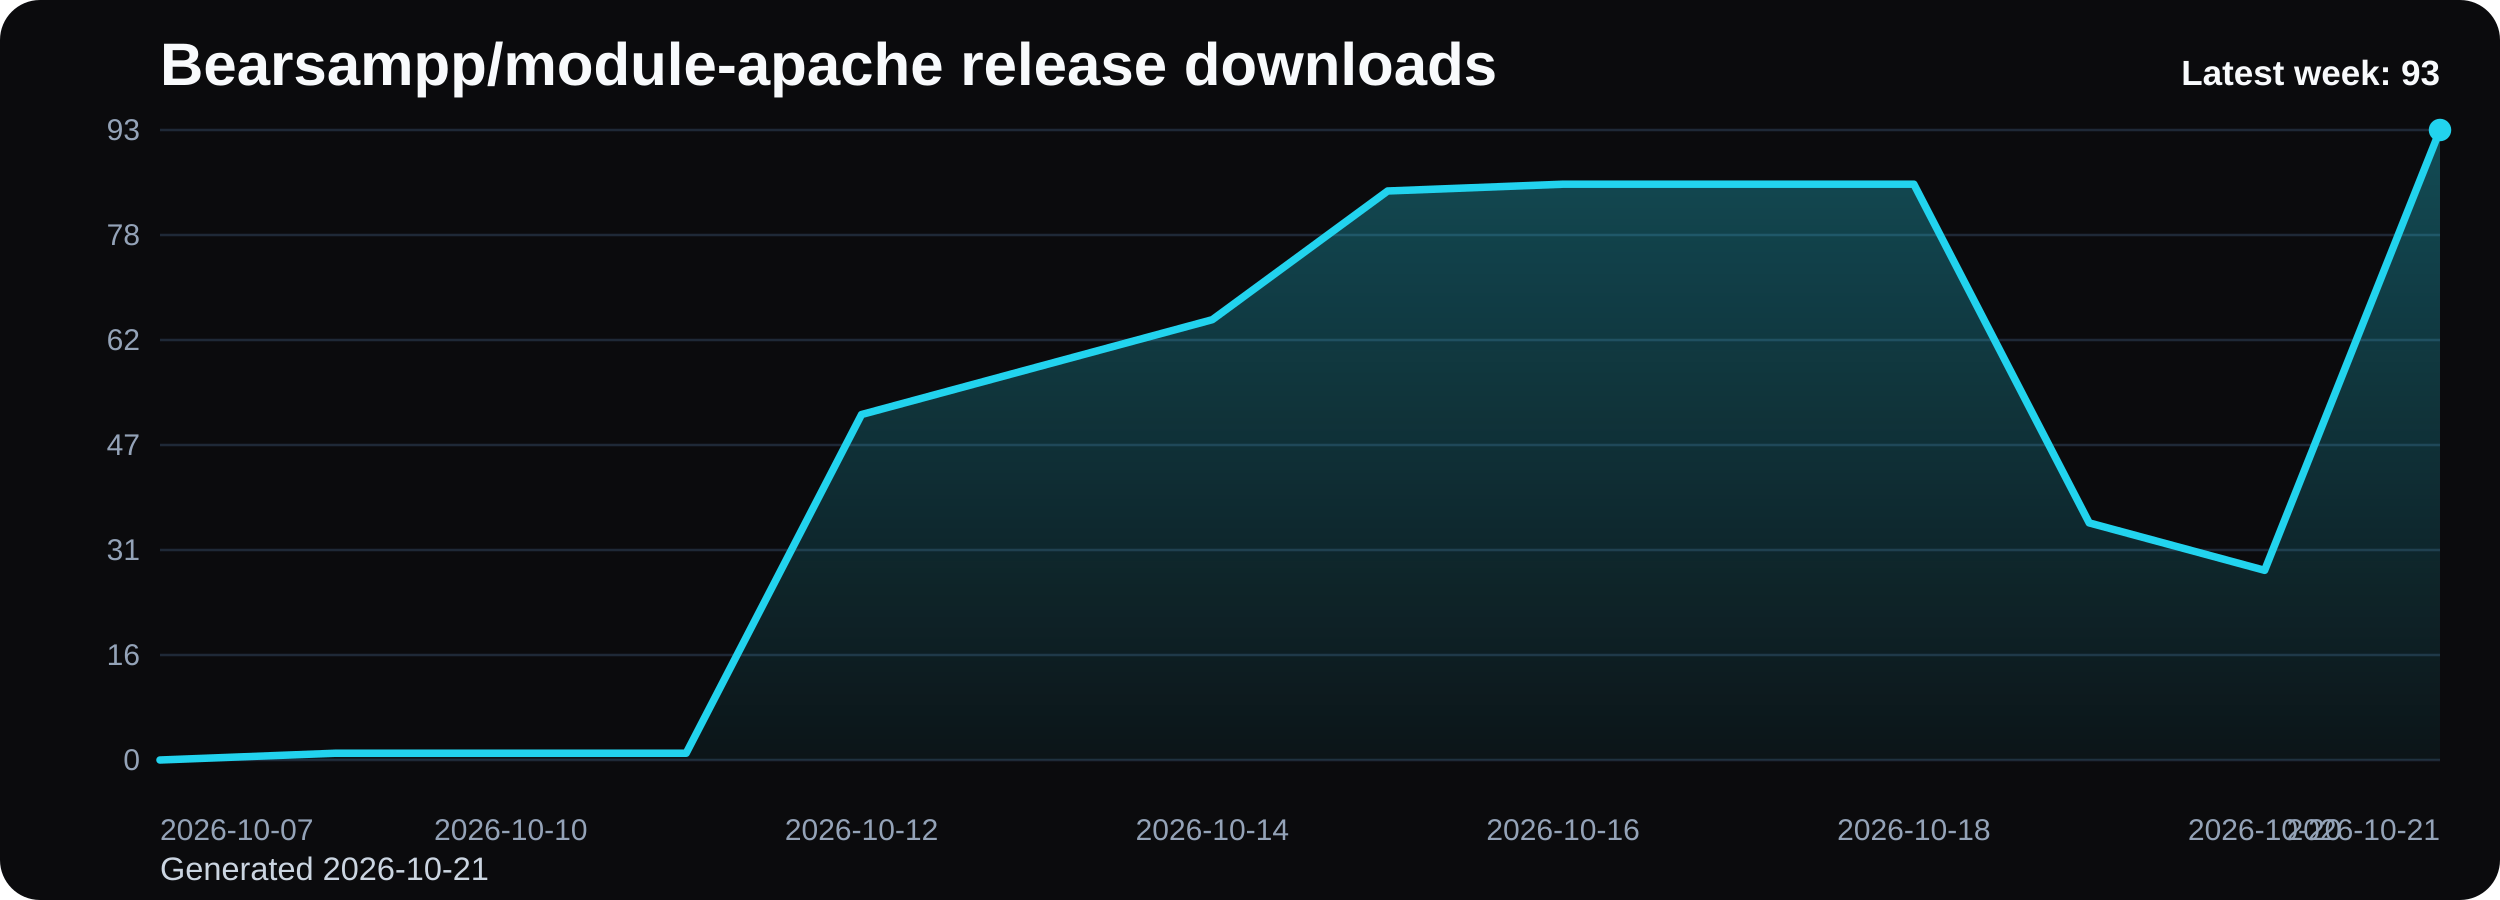
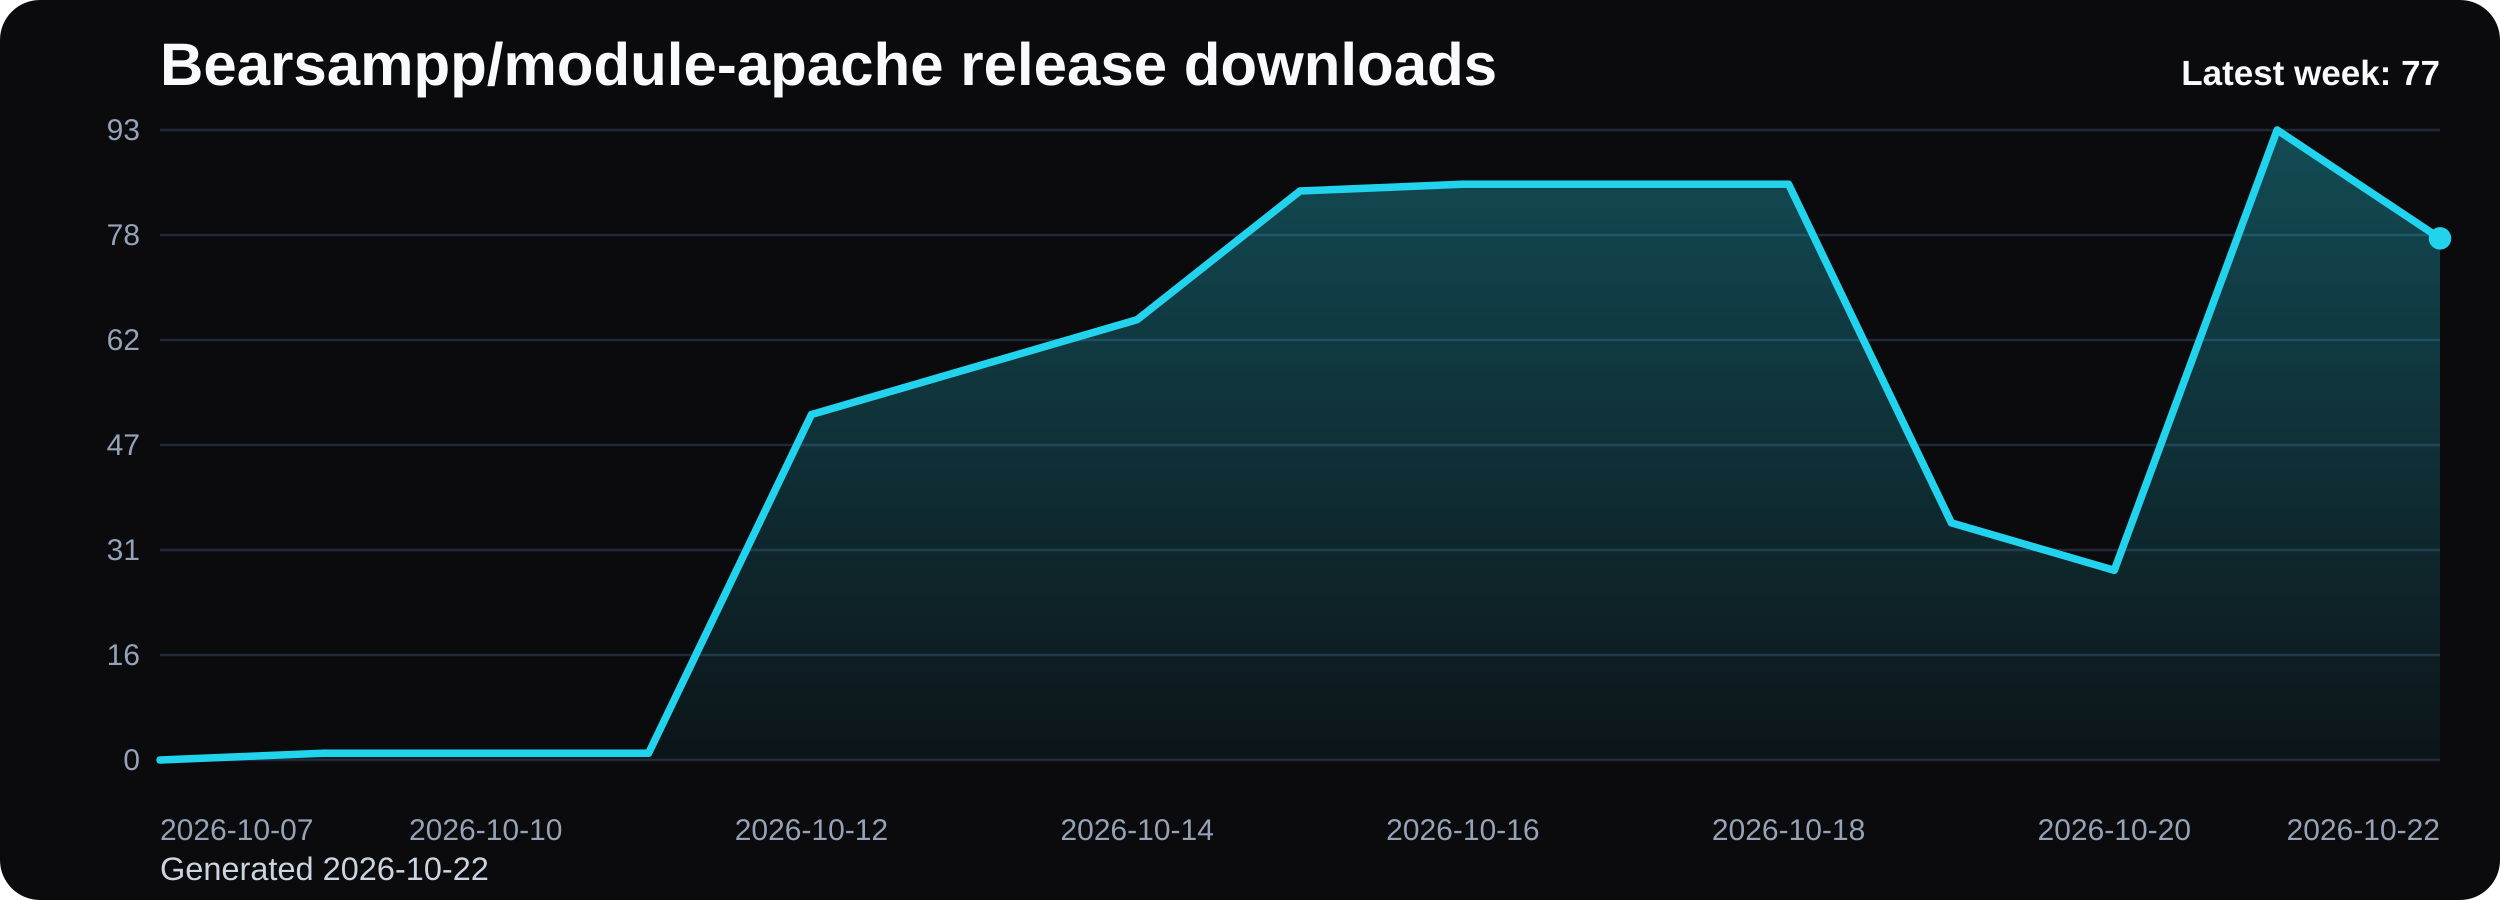
<svg xmlns="http://www.w3.org/2000/svg" viewBox="0 0 1000 360" role="img" aria-label="Bearsampp/module-apache release downloads chart">
  <defs>
    <linearGradient id="fill-weekly-black" x1="0" y1="0" x2="0" y2="1">
      <stop offset="0%" stop-color="#22d3ee" stop-opacity="0.32" />
      <stop offset="100%" stop-color="#22d3ee" stop-opacity="0.05" />
    </linearGradient>
    <style>
      .bg { fill: #0b0b0d; }
      .title { font: 700 24px Arial, sans-serif; fill: #f8fafc; }
      .sub { font: 400 13px Arial, sans-serif; fill: #cbd5e1; }
      .grid { stroke: #1f2937; stroke-width: 1; }
      .axis { font: 400 12px Arial, sans-serif; fill: #94a3b8; }
      .line { fill: none; stroke: #22d3ee; stroke-width: 3; stroke-linecap: round; stroke-linejoin: round; }
      .dot { fill: #22d3ee; }
      .value { font: 600 11px Arial, sans-serif; fill: #cbd5e1; }
      .latest { font: 700 14px Arial, sans-serif; fill: #f8fafc; }
    </style>
  </defs>
  <rect class="bg" x="0" y="0" width="1000" height="360" rx="16" />
  <text class="title" x="64" y="34">Bearsampp/module-apache release downloads</text>
-   <text class="sub" x="64" y="352">Generated 2026-10-21</text>
+   <text class="sub" x="64" y="352">Generated 2026-10-22</text>
  <line x1="64" y1="52.00" x2="976" y2="52.00" class="grid" />
  <text x="56" y="56.00" text-anchor="end" class="axis">93</text>
  <line x1="64" y1="94.00" x2="976" y2="94.00" class="grid" />
  <text x="56" y="98.00" text-anchor="end" class="axis">78</text>
  <line x1="64" y1="136.00" x2="976" y2="136.00" class="grid" />
  <text x="56" y="140.00" text-anchor="end" class="axis">62</text>
  <line x1="64" y1="178.00" x2="976" y2="178.00" class="grid" />
  <text x="56" y="182.00" text-anchor="end" class="axis">47</text>
  <line x1="64" y1="220.00" x2="976" y2="220.00" class="grid" />
  <text x="56" y="224.00" text-anchor="end" class="axis">31</text>
  <line x1="64" y1="262.00" x2="976" y2="262.00" class="grid" />
  <text x="56" y="266.00" text-anchor="end" class="axis">16</text>
  <line x1="64" y1="304.00" x2="976" y2="304.00" class="grid" />
  <text x="56" y="308.00" text-anchor="end" class="axis">0</text>
-   <path d="M 64.00 304 L 64.00 304.00 L 134.15 301.29 L 204.31 301.29 L 274.46 301.29 L 344.62 165.81 L 414.77 146.84 L 484.92 127.87 L 555.08 76.39 L 625.23 73.68 L 695.38 73.68 L 765.54 73.68 L 835.69 209.16 L 905.85 228.13 L 976.00 52.00 L 976.00 304 Z" fill="url(#fill-weekly-black)" />
-   <polyline class="line" points="64.00,304.00 134.15,301.29 204.31,301.29 274.46,301.29 344.62,165.81 414.77,146.84 484.92,127.87 555.08,76.39 625.23,73.68 695.38,73.68 765.54,73.68 835.69,209.16 905.85,228.13 976.00,52.00" />
-   <circle class="dot" cx="976.00" cy="52.00" r="4.5" />
+   <path d="M 64.00 304 L 64.00 304.00 L 129.14 301.29 L 194.29 301.29 L 259.43 301.29 L 324.57 165.81 L 389.71 146.84 L 454.86 127.87 L 520.00 76.39 L 585.14 73.68 L 650.29 73.68 L 715.43 73.68 L 780.57 209.16 L 845.71 228.13 L 910.86 52.00 L 976.00 95.35 L 976.00 304 Z" fill="url(#fill-weekly-black)" />
+   <polyline class="line" points="64.00,304.00 129.14,301.29 194.29,301.29 259.43,301.29 324.57,165.81 389.71,146.84 454.86,127.87 520.00,76.39 585.14,73.68 650.29,73.68 715.43,73.68 780.57,209.16 845.71,228.13 910.86,52.00 976.00,95.35" />
+   <circle class="dot" cx="976.00" cy="95.35" r="4.5" />
  <text class="axis" x="64.00" y="336" text-anchor="start">2026-10-07</text>
-   <text class="axis" x="204.31" y="336" text-anchor="middle">2026-10-10</text>
-   <text class="axis" x="344.62" y="336" text-anchor="middle">2026-10-12</text>
-   <text class="axis" x="484.92" y="336" text-anchor="middle">2026-10-14</text>
-   <text class="axis" x="625.23" y="336" text-anchor="middle">2026-10-16</text>
-   <text class="axis" x="765.54" y="336" text-anchor="middle">2026-10-18</text>
-   <text class="axis" x="905.85" y="336" text-anchor="middle">2026-10-20</text>
-   <text class="axis" x="976.00" y="336" text-anchor="end">2026-10-21</text>
-   <text class="latest" x="976" y="34" text-anchor="end">Latest week: 93</text>
+   <text class="axis" x="194.29" y="336" text-anchor="middle">2026-10-10</text>
+   <text class="axis" x="324.57" y="336" text-anchor="middle">2026-10-12</text>
+   <text class="axis" x="454.86" y="336" text-anchor="middle">2026-10-14</text>
+   <text class="axis" x="585.14" y="336" text-anchor="middle">2026-10-16</text>
+   <text class="axis" x="715.43" y="336" text-anchor="middle">2026-10-18</text>
+   <text class="axis" x="845.71" y="336" text-anchor="middle">2026-10-20</text>
+   <text class="axis" x="976.00" y="336" text-anchor="end">2026-10-22</text>
+   <text class="latest" x="976" y="34" text-anchor="end">Latest week: 77</text>
</svg>
